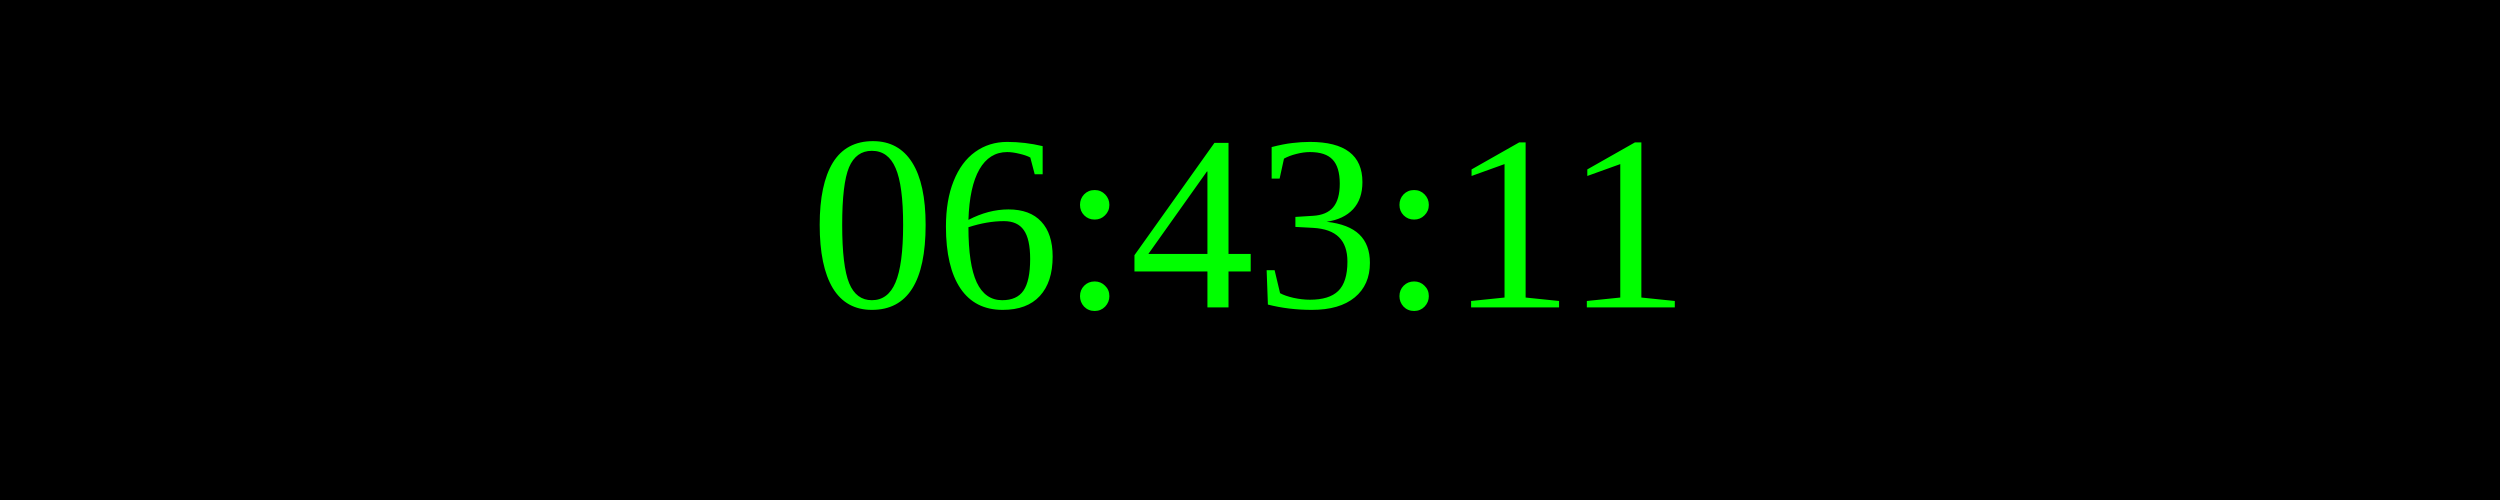
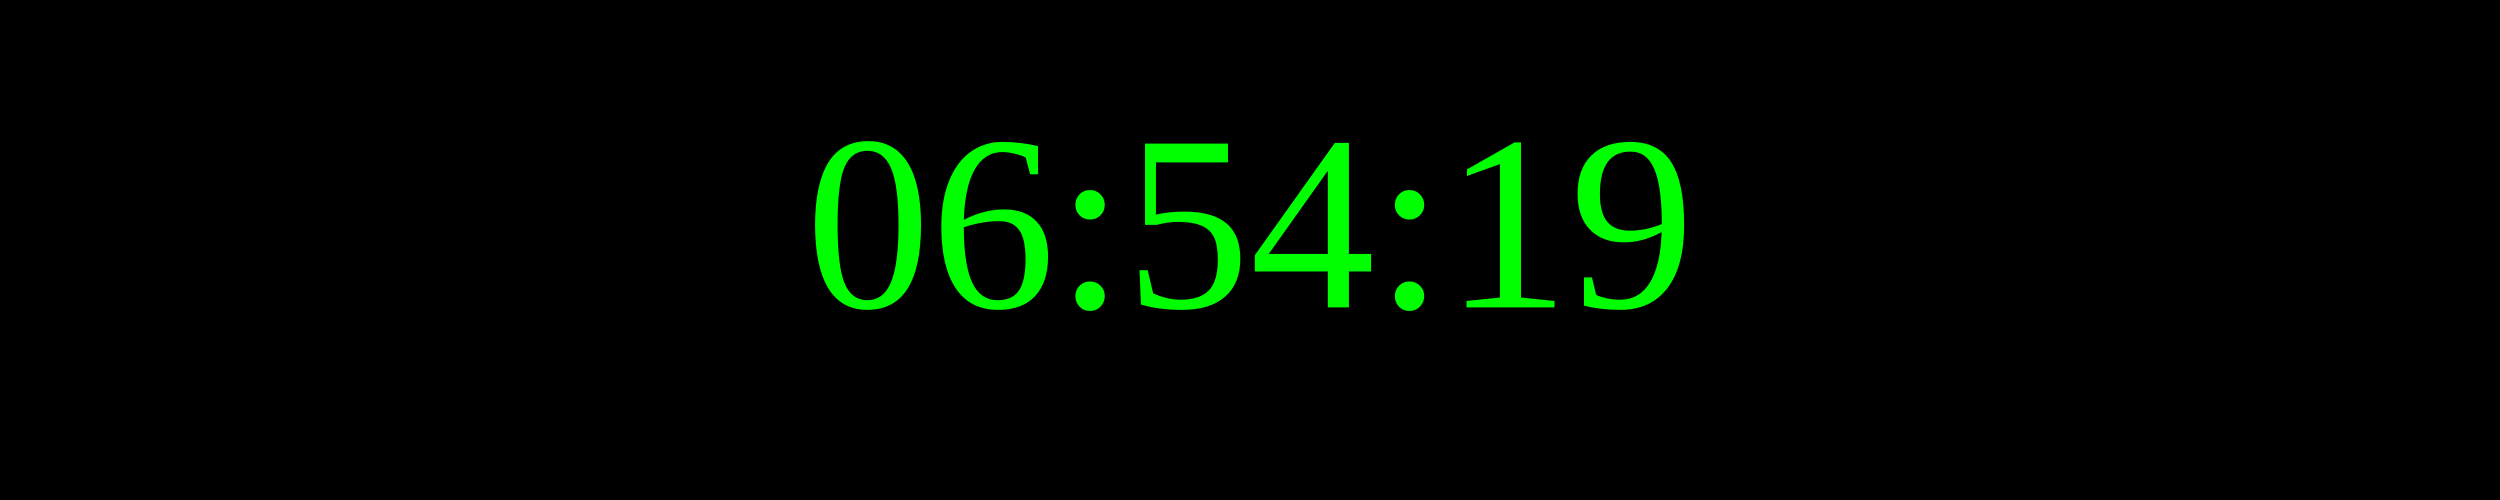
<svg xmlns="http://www.w3.org/2000/svg" width="250" height="50">
  <rect width="100%" height="100%" fill="black" />
  <text x="50%" y="50%" font-size="25" fill="lime" text-anchor="middle" dominant-baseline="middle">
- 06:43:11
+ 06:54:19
</text>
</svg>
